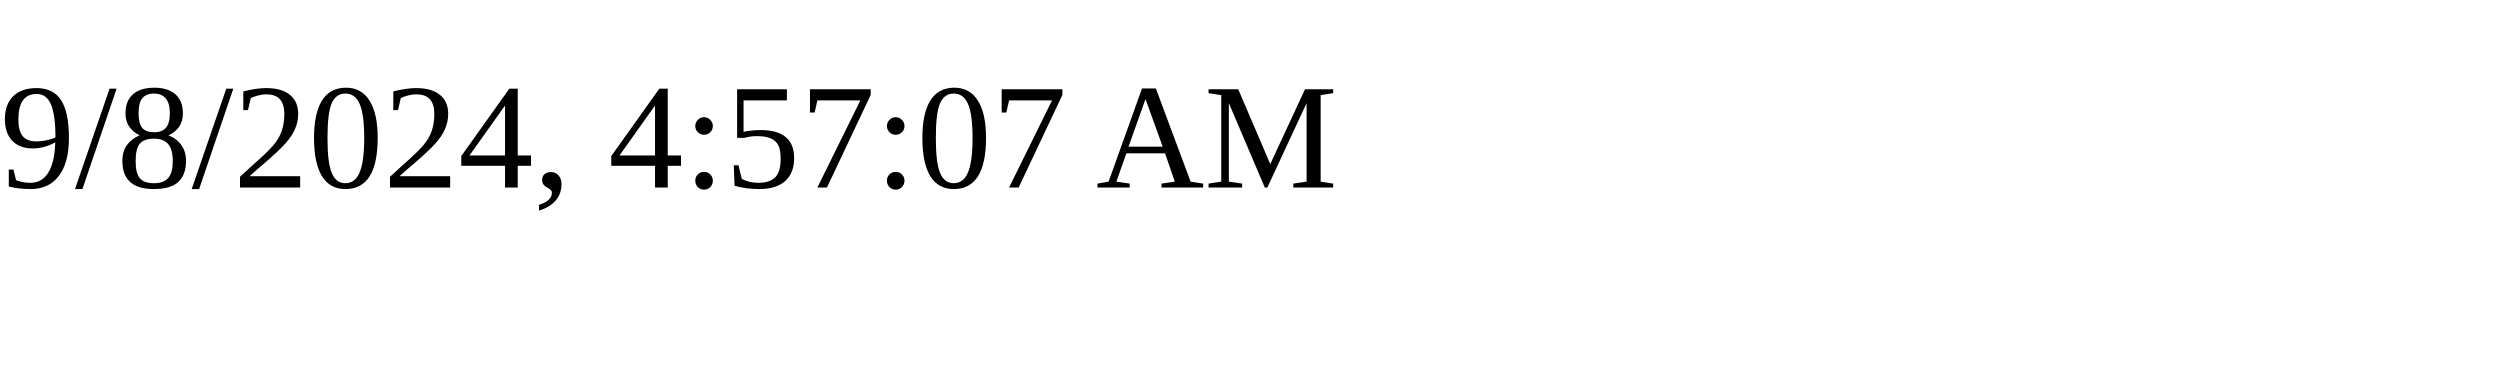
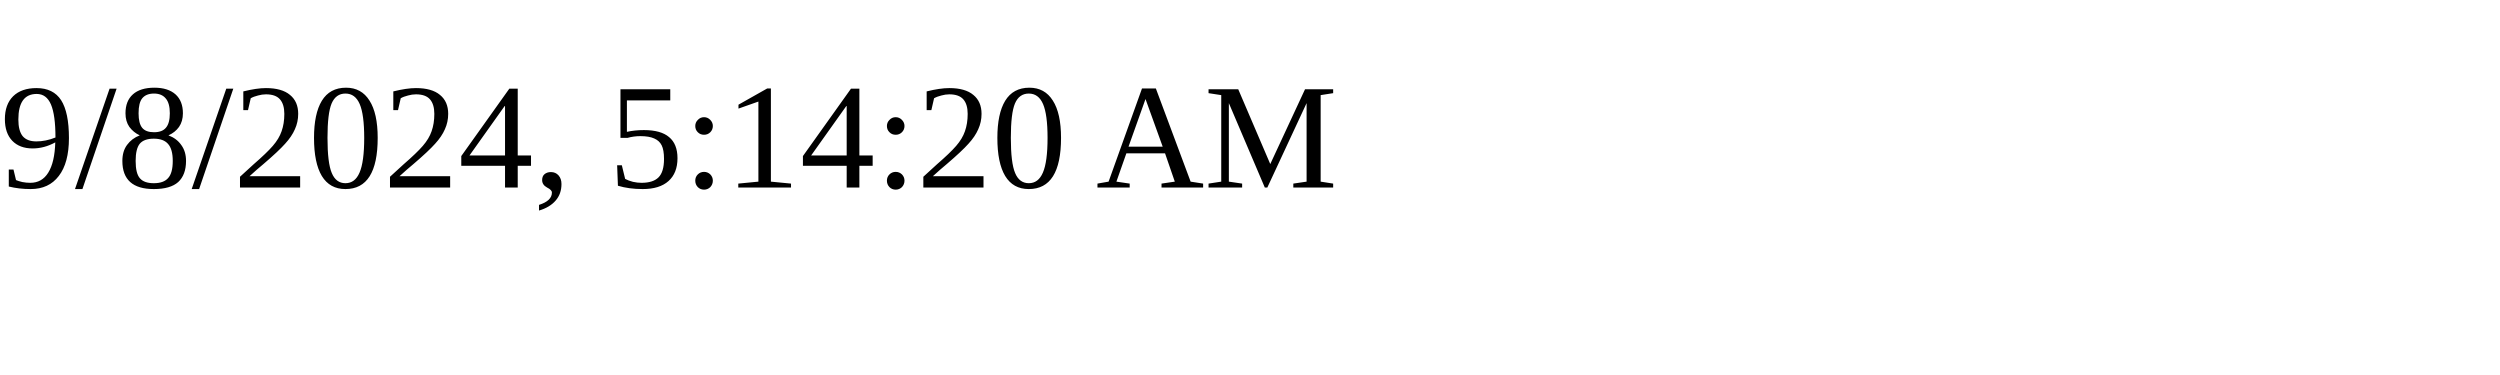
<svg xmlns="http://www.w3.org/2000/svg" height="30" width="200">
-   <text x="0" y="15">9/8/2024, 4:57:07 AM</text>
+   <text x="0" y="15">9/8/2024, 5:14:20 AM</text>
</svg>
